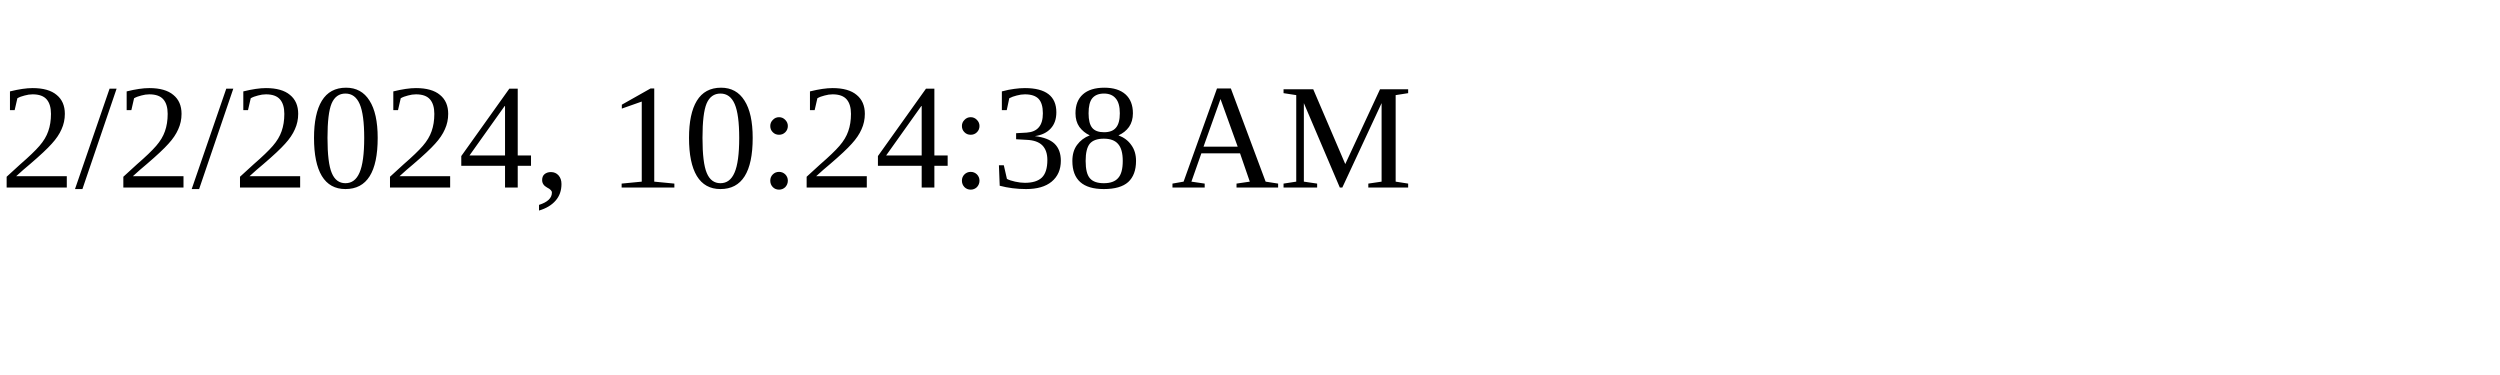
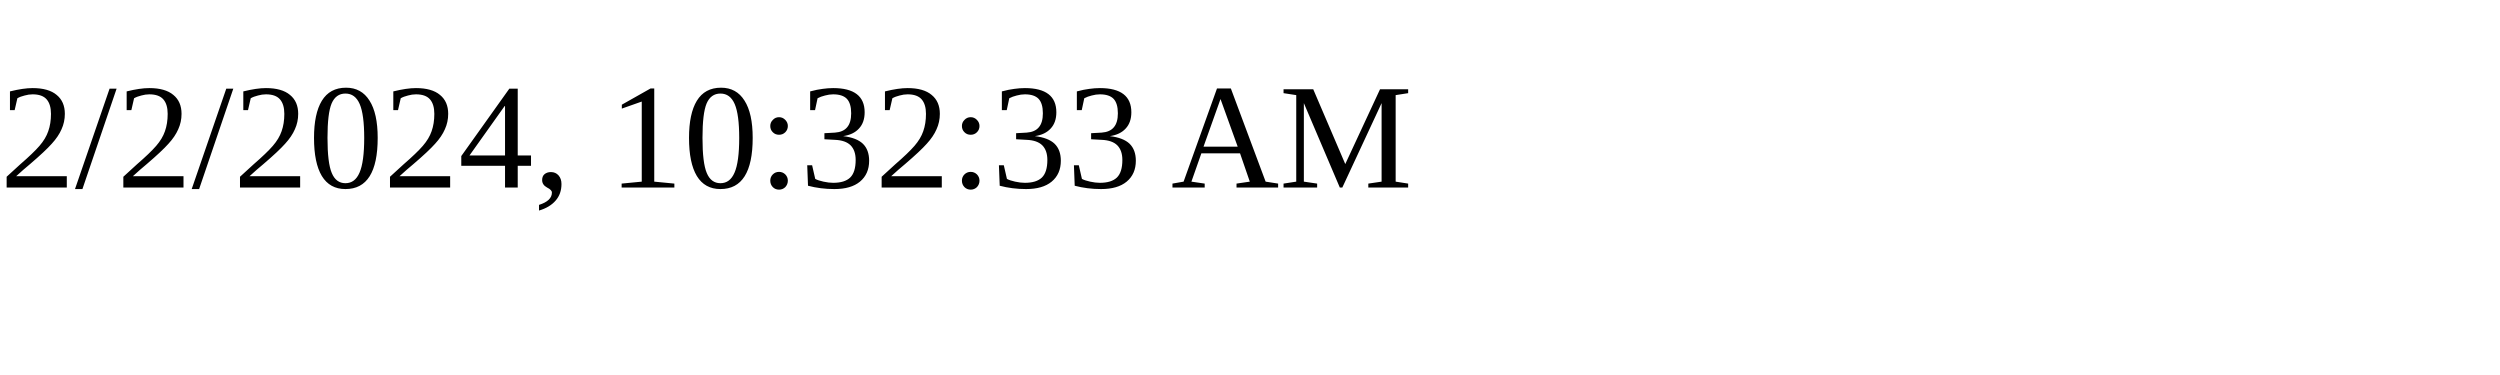
<svg xmlns="http://www.w3.org/2000/svg" height="30" width="200">
-   <text x="0" y="15">2/2/2024, 10:24:38 AM</text>
+   <text x="0" y="15">2/2/2024, 10:32:33 AM</text>
</svg>
